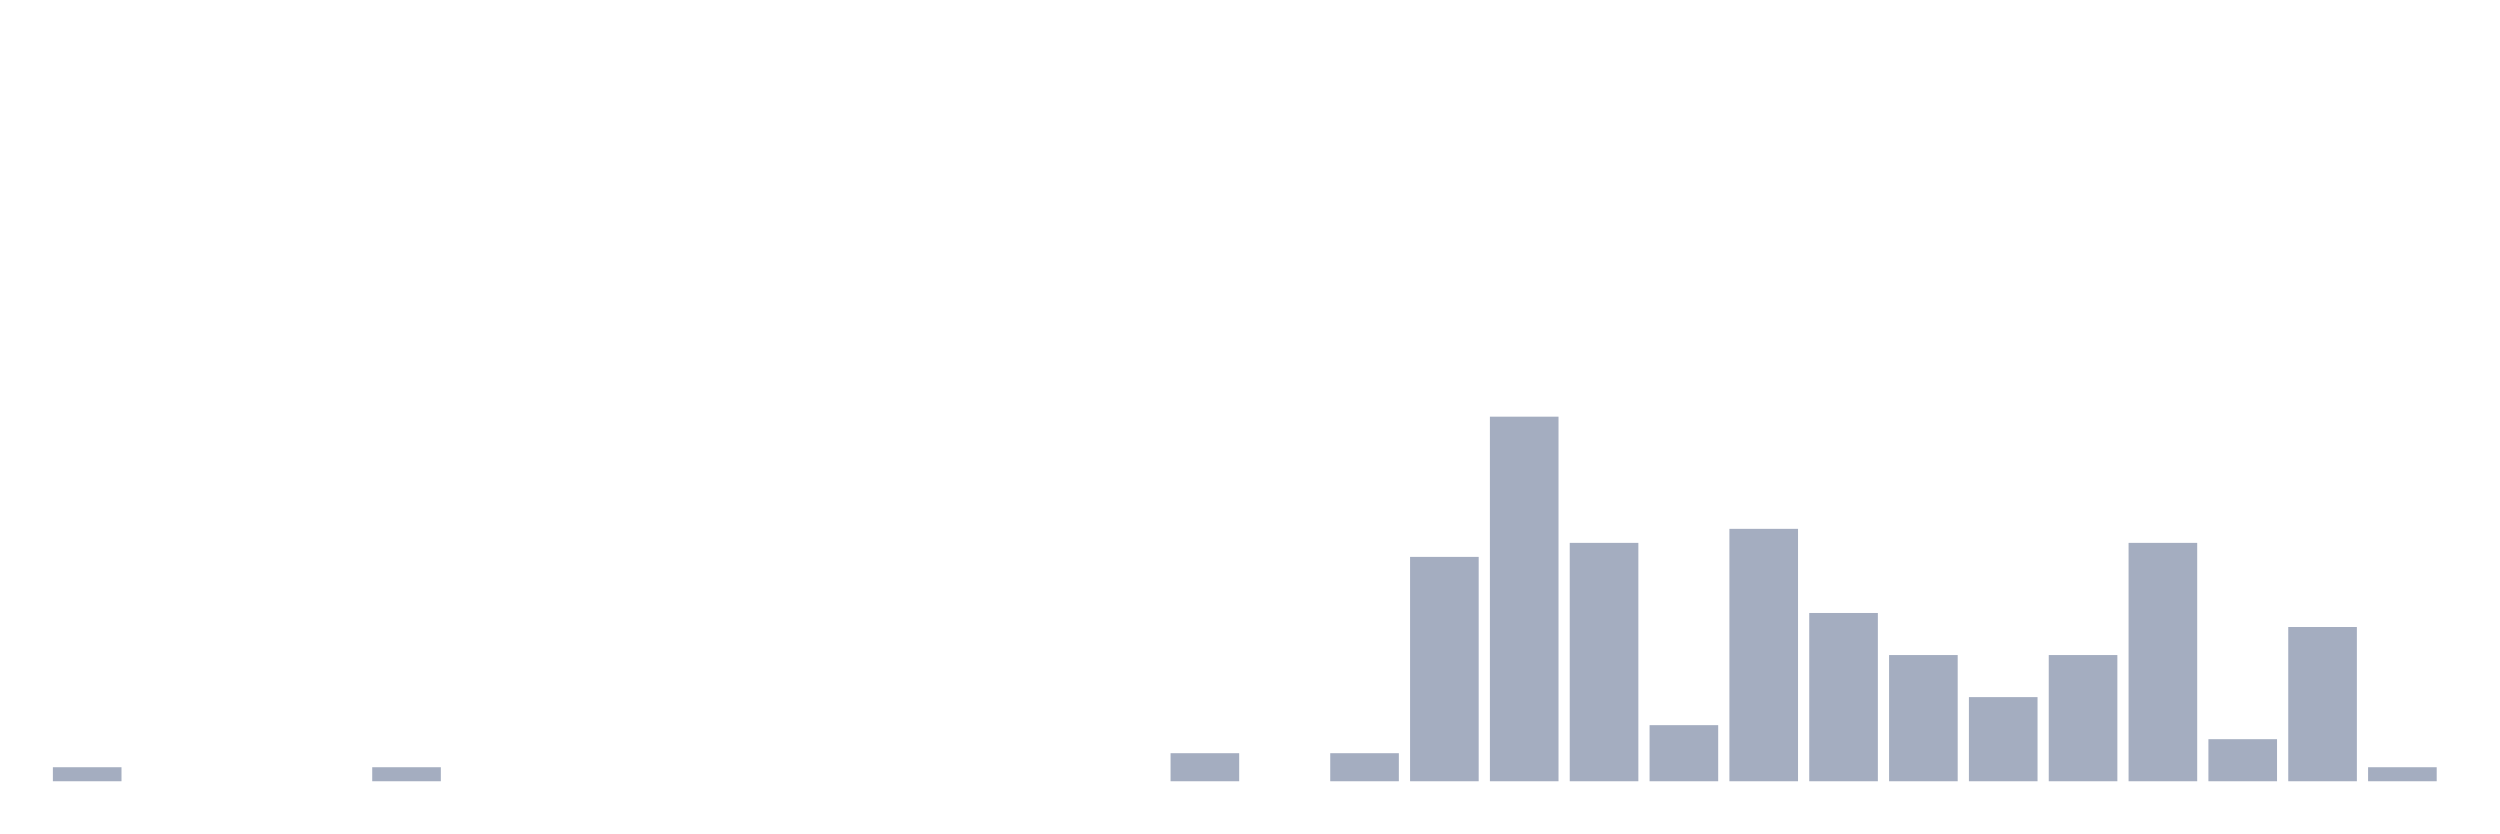
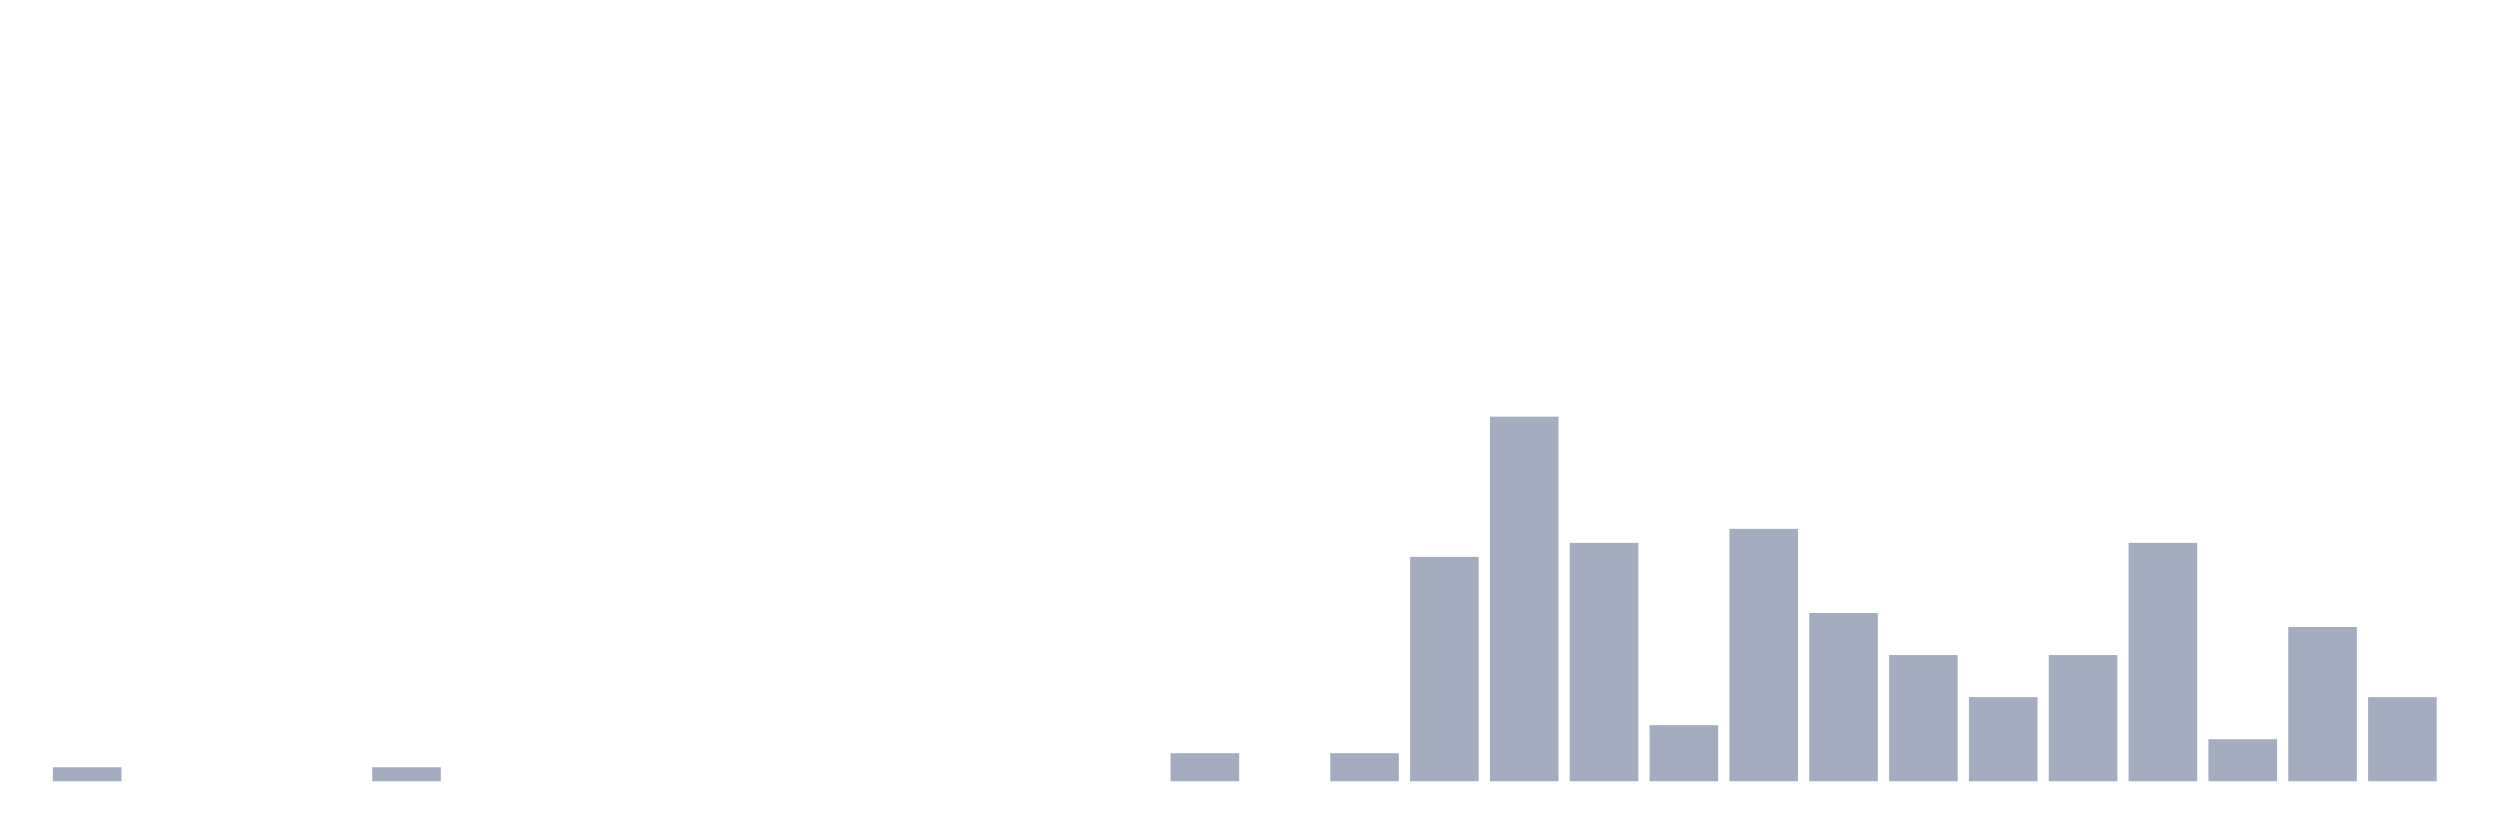
<svg xmlns="http://www.w3.org/2000/svg" viewBox="0 0 480 160">
  <g transform="translate(10,10)">
    <rect class="bar" x="0.153" width="13.175" y="137.308" height="2.692" fill="rgb(164,173,192)" />
    <rect class="bar" x="15.482" width="13.175" y="140" height="0" fill="rgb(164,173,192)" />
    <rect class="bar" x="30.81" width="13.175" y="140" height="0" fill="rgb(164,173,192)" />
    <rect class="bar" x="46.138" width="13.175" y="140" height="0" fill="rgb(164,173,192)" />
    <rect class="bar" x="61.466" width="13.175" y="137.308" height="2.692" fill="rgb(164,173,192)" />
    <rect class="bar" x="76.794" width="13.175" y="140" height="0" fill="rgb(164,173,192)" />
    <rect class="bar" x="92.123" width="13.175" y="140" height="0" fill="rgb(164,173,192)" />
    <rect class="bar" x="107.451" width="13.175" y="140" height="0" fill="rgb(164,173,192)" />
    <rect class="bar" x="122.779" width="13.175" y="140" height="0" fill="rgb(164,173,192)" />
    <rect class="bar" x="138.107" width="13.175" y="140" height="0" fill="rgb(164,173,192)" />
    <rect class="bar" x="153.436" width="13.175" y="140" height="0" fill="rgb(164,173,192)" />
    <rect class="bar" x="168.764" width="13.175" y="140" height="0" fill="rgb(164,173,192)" />
    <rect class="bar" x="184.092" width="13.175" y="140" height="0" fill="rgb(164,173,192)" />
    <rect class="bar" x="199.42" width="13.175" y="140" height="0" fill="rgb(164,173,192)" />
    <rect class="bar" x="214.748" width="13.175" y="134.615" height="5.385" fill="rgb(164,173,192)" />
    <rect class="bar" x="230.077" width="13.175" y="140" height="0" fill="rgb(164,173,192)" />
    <rect class="bar" x="245.405" width="13.175" y="134.615" height="5.385" fill="rgb(164,173,192)" />
    <rect class="bar" x="260.733" width="13.175" y="96.923" height="43.077" fill="rgb(164,173,192)" />
    <rect class="bar" x="276.061" width="13.175" y="70" height="70" fill="rgb(164,173,192)" />
    <rect class="bar" x="291.39" width="13.175" y="94.231" height="45.769" fill="rgb(164,173,192)" />
    <rect class="bar" x="306.718" width="13.175" y="129.231" height="10.769" fill="rgb(164,173,192)" />
    <rect class="bar" x="322.046" width="13.175" y="91.538" height="48.462" fill="rgb(164,173,192)" />
    <rect class="bar" x="337.374" width="13.175" y="107.692" height="32.308" fill="rgb(164,173,192)" />
    <rect class="bar" x="352.702" width="13.175" y="115.769" height="24.231" fill="rgb(164,173,192)" />
    <rect class="bar" x="368.031" width="13.175" y="123.846" height="16.154" fill="rgb(164,173,192)" />
    <rect class="bar" x="383.359" width="13.175" y="115.769" height="24.231" fill="rgb(164,173,192)" />
    <rect class="bar" x="398.687" width="13.175" y="94.231" height="45.769" fill="rgb(164,173,192)" />
    <rect class="bar" x="414.015" width="13.175" y="131.923" height="8.077" fill="rgb(164,173,192)" />
    <rect class="bar" x="429.344" width="13.175" y="110.385" height="29.615" fill="rgb(164,173,192)" />
-     <rect class="bar" x="444.672" width="13.175" y="137.308" height="2.692" fill="rgb(164,173,192)" />
+     <rect class="bar" x="444.672" width="13.175" y="123.846" height="16.154" fill="rgb(164,173,192)" />
  </g>
</svg>
